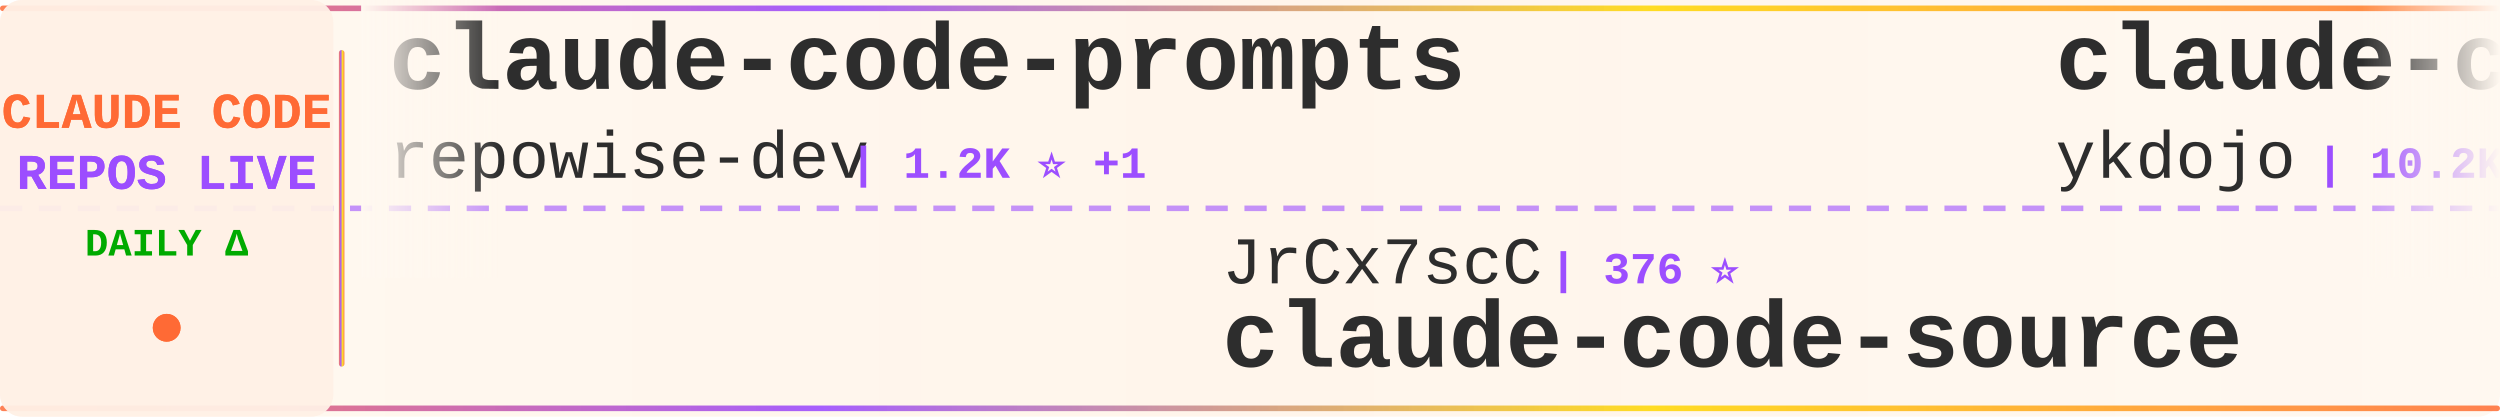
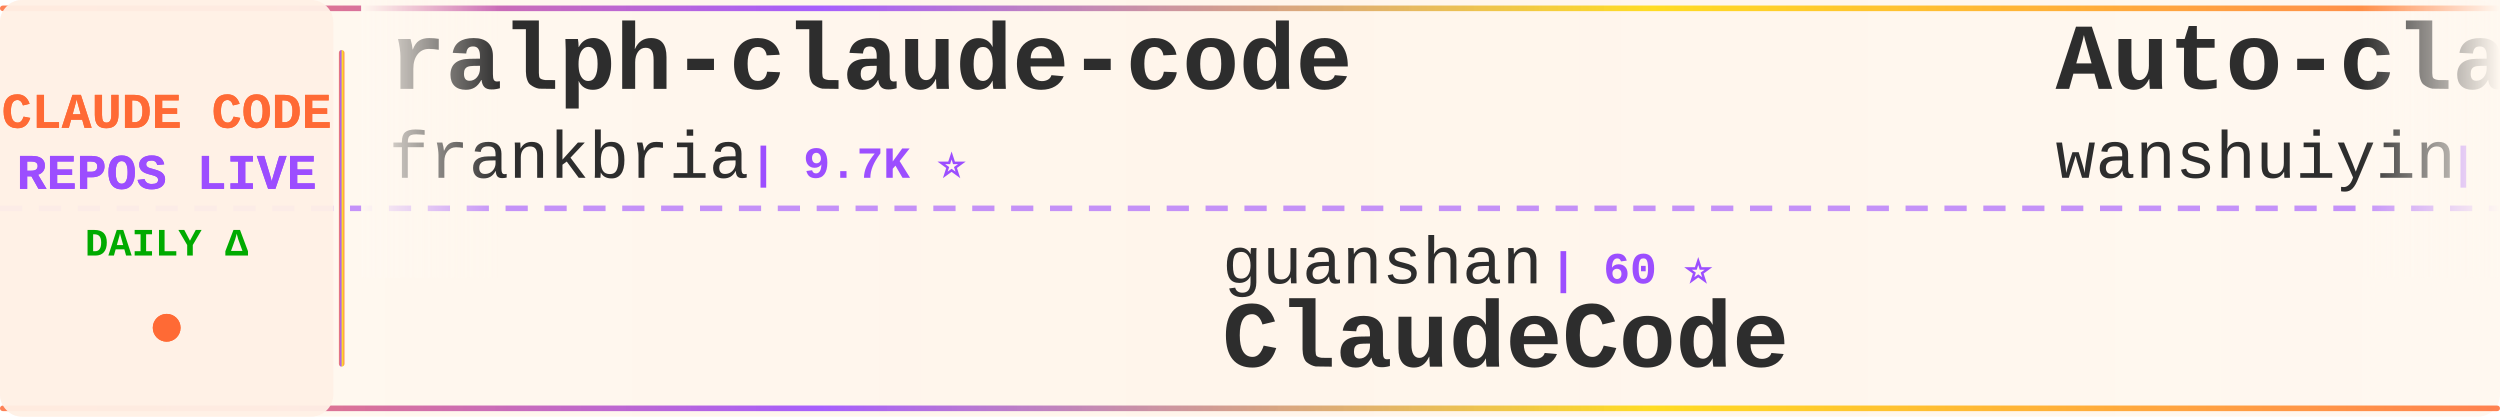
<svg xmlns="http://www.w3.org/2000/svg" width="900" height="150">
  <defs>
    <linearGradient id="tickerBg" x1="0%" y1="0%" x2="100%" y2="0%">
      <stop offset="0%" style="stop-color:#fff8f0;stop-opacity:0.98" />
      <stop offset="50%" style="stop-color:#fff5eb;stop-opacity:1" />
      <stop offset="100%" style="stop-color:#fff8f0;stop-opacity:0.98" />
    </linearGradient>
    <linearGradient id="borderGrad" x1="0%" y1="0%" x2="100%" y2="0%">
      <stop offset="0%" style="stop-color:#FF6B35;stop-opacity:0.85">
        <animate attributeName="stop-opacity" values="0.85;1;0.85" dur="2s" repeatCount="indefinite" />
      </stop>
      <stop offset="33%" style="stop-color:#9C4EFF;stop-opacity:0.9">
        <animate attributeName="stop-opacity" values="0.9;1;0.9" dur="2.2s" repeatCount="indefinite" />
      </stop>
      <stop offset="66%" style="stop-color:#FFD700;stop-opacity:0.85">
        <animate attributeName="stop-opacity" values="0.85;1;0.85" dur="1.8s" repeatCount="indefinite" />
      </stop>
      <stop offset="100%" style="stop-color:#FF6B35;stop-opacity:0.85">
        <animate attributeName="stop-opacity" values="0.85;1;0.85" dur="2s" repeatCount="indefinite" />
      </stop>
    </linearGradient>
    <filter id="textGlow">
      <feGaussianBlur stdDeviation="0.15" result="coloredBlur" />
      <feMerge>
        <feMergeNode in="coloredBlur" />
        <feMergeNode in="SourceGraphic" />
      </feMerge>
    </filter>
    <filter id="metricGlow">
      <feGaussianBlur stdDeviation="0.2" result="coloredBlur" />
      <feMerge>
        <feMergeNode in="coloredBlur" />
        <feMergeNode in="SourceGraphic" />
      </feMerge>
    </filter>
    <linearGradient id="leftFade" x1="0%" y1="0%" x2="100%" y2="0%">
      <stop offset="0%" style="stop-color:#fff8f0;stop-opacity:1" />
      <stop offset="100%" style="stop-color:#fff8f0;stop-opacity:0" />
    </linearGradient>
    <linearGradient id="rightFade" x1="0%" y1="0%" x2="100%" y2="0%">
      <stop offset="0%" style="stop-color:#fff8f0;stop-opacity:0" />
      <stop offset="100%" style="stop-color:#fff8f0;stop-opacity:1" />
    </linearGradient>
  </defs>
  <rect width="900" height="150" fill="url(#tickerBg)" rx="8" />
  <rect x="0" y="2" width="900" height="2" fill="url(#borderGrad)" rx="1" />
  <rect x="0" y="146" width="900" height="2" fill="url(#borderGrad)" rx="1" />
  <line x1="0" y1="75" x2="900" y2="75" stroke="#9C4EFF" stroke-width="2" stroke-dasharray="8 6" opacity="0.6" />
  <rect x="0" y="0" width="120" height="150" fill="#fff0e6" opacity="0.95" rx="8" />
  <text x="60" y="46" font-family="'Courier New', monospace" font-size="18" font-weight="bold" fill="#FF6B35" text-anchor="middle" filter="url(#textGlow)">
    CLAUDE CODE
  </text>
  <text x="60" y="68" font-family="'Courier New', monospace" font-size="18" font-weight="bold" fill="#9C4EFF" text-anchor="middle" filter="url(#textGlow)">
    REPOS LIVE
  </text>
  <text x="60" y="92" font-family="'Courier New', monospace" font-size="14" font-weight="bold" fill="#00aa00" text-anchor="middle">
    DAILY Δ
  </text>
  <circle cx="60" cy="118" r="5" fill="#FF6B35" filter="url(#metricGlow)">
    <animate attributeName="r" values="4;6;4" dur="1.5s" repeatCount="indefinite" />
    <animate attributeName="opacity" values="0.6;1;0.6" dur="1.5s" repeatCount="indefinite" />
  </circle>
  <rect x="122" y="18" width="2" height="114" fill="url(#borderGrad)" rx="1" />
  <clipPath id="tickerClip">
    <rect x="130" y="0" width="770" height="150" />
  </clipPath>
  <g clip-path="url(#tickerClip)">
    <g id="tickerItems">
      <animateTransform attributeName="transform" attributeType="XML" type="translate" from="0 0" to="-3000 0" dur="54s" repeatCount="indefinite" />
      <g transform="translate(0, 0)">
-         <text x="140" y="32" font-family="'Courier New', monospace" font-size="34" font-weight="bold" fill="#2d2d2d">claude-code-prompts</text>
-         <text x="140" y="64" font-family="'Courier New', monospace" font-size="24" font-weight="normal" fill="#2d2d2d" opacity="1.0">repowise-dev</text>
-         <text x="306" y="64" font-family="'Courier New', monospace" font-size="16" font-weight="bold" fill="#9C4EFF"> | 1.2K ⭐ +1</text>
+         <text x="140" y="32" font-family="'Courier New', monospace" font-size="34" font-weight="bold" fill="#2d2d2d">ralph-claude-code</text>
+         <text x="140" y="64" font-family="'Courier New', monospace" font-size="24" font-weight="normal" fill="#2d2d2d" opacity="1.0">frankbria</text>
+         <text x="270" y="64" font-family="'Courier New', monospace" font-size="16" font-weight="bold" fill="#9C4EFF"> | 9.7K ⭐</text>
      </g>
      <g transform="translate(300, 0)">
-         <text x="140" y="102" font-family="'Courier New', monospace" font-size="24" font-weight="normal" fill="#2d2d2d" opacity="1.0">JrCx7scC</text>
-         <text x="258" y="102" font-family="'Courier New', monospace" font-size="16" font-weight="bold" fill="#9C4EFF"> | 376 ⭐</text>
-         <text x="140" y="132" font-family="'Courier New', monospace" font-size="34" font-weight="bold" fill="#2d2d2d">claude-code-source</text>
+         <text x="140" y="102" font-family="'Courier New', monospace" font-size="24" font-weight="normal" fill="#2d2d2d" opacity="1.0">guanshan</text>
+         <text x="258" y="102" font-family="'Courier New', monospace" font-size="16" font-weight="bold" fill="#9C4EFF"> | 60 ⭐</text>
+         <text x="140" y="132" font-family="'Courier New', monospace" font-size="34" font-weight="bold" fill="#2d2d2d">ClaudeCode</text>
      </g>
      <g transform="translate(600, 0)">
-         <text x="140" y="32" font-family="'Courier New', monospace" font-size="34" font-weight="bold" fill="#2d2d2d">claude-code-tips</text>
-         <text x="140" y="64" font-family="'Courier New', monospace" font-size="24" font-weight="normal" fill="#2d2d2d" opacity="1.0">ykdojo</text>
-         <text x="234" y="64" font-family="'Courier New', monospace" font-size="16" font-weight="bold" fill="#9C4EFF"> | 10.2K ⭐ +1</text>
+         <text x="140" y="32" font-family="'Courier New', monospace" font-size="34" font-weight="bold" fill="#2d2d2d">Auto-claude-code-researc...</text>
+         <text x="140" y="64" font-family="'Courier New', monospace" font-size="24" font-weight="normal" fill="#2d2d2d" opacity="1.0">wanshuiyin</text>
+         <text x="282" y="64" font-family="'Courier New', monospace" font-size="16" font-weight="bold" fill="#9C4EFF"> | 17.2K ⭐</text>
      </g>
      <g transform="translate(900, 0)">
-         <text x="140" y="102" font-family="'Courier New', monospace" font-size="24" font-weight="normal" fill="#2d2d2d" opacity="1.0">zebbern</text>
-         <text x="246" y="102" font-family="'Courier New', monospace" font-size="16" font-weight="bold" fill="#9C4EFF"> | 4.7K ⭐</text>
-         <text x="140" y="132" font-family="'Courier New', monospace" font-size="34" font-weight="bold" fill="#2d2d2d">claude-code-guide</text>
+         <text x="140" y="102" font-family="'Courier New', monospace" font-size="24" font-weight="normal" fill="#2d2d2d" opacity="1.0">pedrohcgs</text>
+         <text x="270" y="102" font-family="'Courier New', monospace" font-size="16" font-weight="bold" fill="#9C4EFF"> | 1.7K ⭐</text>
+         <text x="140" y="132" font-family="'Courier New', monospace" font-size="34" font-weight="bold" fill="#2d2d2d">claude-code-my-workflow</text>
      </g>
      <g transform="translate(1200, 0)">
-         <text x="140" y="32" font-family="'Courier New', monospace" font-size="34" font-weight="bold" fill="#2d2d2d">claude-code-source</text>
-         <text x="140" y="64" font-family="'Courier New', monospace" font-size="24" font-weight="normal" fill="#2d2d2d" opacity="1.0">AprilNEA</text>
-         <text x="258" y="64" font-family="'Courier New', monospace" font-size="16" font-weight="bold" fill="#9C4EFF"> | 394 ⭐</text>
+         <text x="140" y="32" font-family="'Courier New', monospace" font-size="34" font-weight="bold" fill="#2d2d2d">claude-code-guide</text>
+         <text x="140" y="64" font-family="'Courier New', monospace" font-size="24" font-weight="normal" fill="#2d2d2d" opacity="1.0">Cranot</text>
+         <text x="234" y="64" font-family="'Courier New', monospace" font-size="16" font-weight="bold" fill="#9C4EFF"> | 2.9K ⭐</text>
      </g>
      <g transform="translate(1500, 0)">
-         <text x="140" y="102" font-family="'Courier New', monospace" font-size="24" font-weight="normal" fill="#2d2d2d" opacity="1.0">diet103</text>
-         <text x="246" y="102" font-family="'Courier New', monospace" font-size="16" font-weight="bold" fill="#9C4EFF"> | 10.0K ⭐</text>
-         <text x="140" y="132" font-family="'Courier New', monospace" font-size="34" font-weight="bold" fill="#2d2d2d">claude-code-infrastructu...</text>
+         <text x="140" y="102" font-family="'Courier New', monospace" font-size="24" font-weight="normal" fill="#2d2d2d" opacity="1.0">sugyan</text>
+         <text x="234" y="102" font-family="'Courier New', monospace" font-size="16" font-weight="bold" fill="#9C4EFF"> | 1.1K ⭐</text>
+         <text x="140" y="132" font-family="'Courier New', monospace" font-size="34" font-weight="bold" fill="#2d2d2d">claude-code-webui</text>
      </g>
      <g transform="translate(1800, 0)">
-         <text x="140" y="32" font-family="'Courier New', monospace" font-size="34" font-weight="bold" fill="#2d2d2d">claude-code-webui</text>
-         <text x="140" y="64" font-family="'Courier New', monospace" font-size="24" font-weight="normal" fill="#2d2d2d" opacity="1.0">sugyan</text>
-         <text x="234" y="64" font-family="'Courier New', monospace" font-size="16" font-weight="bold" fill="#9C4EFF"> | 1.1K ⭐</text>
+         <text x="140" y="32" font-family="'Courier New', monospace" font-size="34" font-weight="bold" fill="#2d2d2d">Claude-code</text>
+         <text x="140" y="64" font-family="'Courier New', monospace" font-size="24" font-weight="normal" fill="#2d2d2d" opacity="1.0">zstmfhy</text>
+         <text x="246" y="64" font-family="'Courier New', monospace" font-size="16" font-weight="bold" fill="#9C4EFF"> | 188 ⭐</text>
      </g>
      <g transform="translate(2100, 0)">
        <text x="140" y="102" font-family="'Courier New', monospace" font-size="24" font-weight="normal" fill="#2d2d2d" opacity="1.0">anthropics</text>
-         <text x="282" y="102" font-family="'Courier New', monospace" font-size="16" font-weight="bold" fill="#9C4EFF"> | 6.3K ⭐ +4</text>
-         <text x="140" y="132" font-family="'Courier New', monospace" font-size="34" font-weight="bold" fill="#2d2d2d">claude-code-security-rev...</text>
+         <text x="282" y="102" font-family="'Courier New', monospace" font-size="16" font-weight="bold" fill="#9C4EFF"> | 9.5K ⭐ +1</text>
+         <text x="140" y="132" font-family="'Courier New', monospace" font-size="34" font-weight="bold" fill="#2d2d2d">claude-code-action</text>
      </g>
      <g transform="translate(2400, 0)">
-         <text x="140" y="32" font-family="'Courier New', monospace" font-size="34" font-weight="bold" fill="#2d2d2d">claude-code</text>
-         <text x="140" y="64" font-family="'Courier New', monospace" font-size="24" font-weight="normal" fill="#2d2d2d" opacity="1.0">codeaashu</text>
-         <text x="270" y="64" font-family="'Courier New', monospace" font-size="16" font-weight="bold" fill="#9C4EFF"> | 3.4K ⭐</text>
+         <text x="140" y="32" font-family="'Courier New', monospace" font-size="34" font-weight="bold" fill="#2d2d2d">claude-code-source-code</text>
+         <text x="140" y="64" font-family="'Courier New', monospace" font-size="24" font-weight="normal" fill="#2d2d2d" opacity="1.0">777genius</text>
+         <text x="270" y="64" font-family="'Courier New', monospace" font-size="16" font-weight="bold" fill="#9C4EFF"> | 935 ⭐</text>
      </g>
      <g transform="translate(2700, 0)">
-         <text x="140" y="102" font-family="'Courier New', monospace" font-size="24" font-weight="normal" fill="#2d2d2d" opacity="1.0">jarmuine</text>
-         <text x="258" y="102" font-family="'Courier New', monospace" font-size="16" font-weight="bold" fill="#9C4EFF"> | 2.3K ⭐</text>
-         <text x="140" y="132" font-family="'Courier New', monospace" font-size="34" font-weight="bold" fill="#2d2d2d">claude-code</text>
+         <text x="140" y="102" font-family="'Courier New', monospace" font-size="24" font-weight="normal" fill="#2d2d2d" opacity="1.0">ccplugins</text>
+         <text x="270" y="102" font-family="'Courier New', monospace" font-size="16" font-weight="bold" fill="#9C4EFF"> | 969 ⭐</text>
+         <text x="140" y="132" font-family="'Courier New', monospace" font-size="34" font-weight="bold" fill="#2d2d2d">awesome-claude-code-plug...</text>
      </g>
      <g transform="translate(3000, 0)">
-         <text x="140" y="32" font-family="'Courier New', monospace" font-size="34" font-weight="bold" fill="#2d2d2d">claude-code-prompts</text>
-         <text x="140" y="64" font-family="'Courier New', monospace" font-size="24" font-weight="normal" fill="#2d2d2d" opacity="1.0">repowise-dev</text>
-         <text x="306" y="64" font-family="'Courier New', monospace" font-size="16" font-weight="bold" fill="#9C4EFF"> | 1.2K ⭐ +1</text>
+         <text x="140" y="32" font-family="'Courier New', monospace" font-size="34" font-weight="bold" fill="#2d2d2d">ralph-claude-code</text>
+         <text x="140" y="64" font-family="'Courier New', monospace" font-size="24" font-weight="normal" fill="#2d2d2d" opacity="1.0">frankbria</text>
+         <text x="270" y="64" font-family="'Courier New', monospace" font-size="16" font-weight="bold" fill="#9C4EFF"> | 9.7K ⭐</text>
      </g>
      <g transform="translate(3300, 0)">
-         <text x="140" y="102" font-family="'Courier New', monospace" font-size="24" font-weight="normal" fill="#2d2d2d" opacity="1.0">JrCx7scC</text>
-         <text x="258" y="102" font-family="'Courier New', monospace" font-size="16" font-weight="bold" fill="#9C4EFF"> | 376 ⭐</text>
-         <text x="140" y="132" font-family="'Courier New', monospace" font-size="34" font-weight="bold" fill="#2d2d2d">claude-code-source</text>
+         <text x="140" y="102" font-family="'Courier New', monospace" font-size="24" font-weight="normal" fill="#2d2d2d" opacity="1.0">guanshan</text>
+         <text x="258" y="102" font-family="'Courier New', monospace" font-size="16" font-weight="bold" fill="#9C4EFF"> | 60 ⭐</text>
+         <text x="140" y="132" font-family="'Courier New', monospace" font-size="34" font-weight="bold" fill="#2d2d2d">ClaudeCode</text>
      </g>
      <g transform="translate(3600, 0)">
-         <text x="140" y="32" font-family="'Courier New', monospace" font-size="34" font-weight="bold" fill="#2d2d2d">claude-code-tips</text>
-         <text x="140" y="64" font-family="'Courier New', monospace" font-size="24" font-weight="normal" fill="#2d2d2d" opacity="1.0">ykdojo</text>
-         <text x="234" y="64" font-family="'Courier New', monospace" font-size="16" font-weight="bold" fill="#9C4EFF"> | 10.2K ⭐ +1</text>
+         <text x="140" y="32" font-family="'Courier New', monospace" font-size="34" font-weight="bold" fill="#2d2d2d">Auto-claude-code-researc...</text>
+         <text x="140" y="64" font-family="'Courier New', monospace" font-size="24" font-weight="normal" fill="#2d2d2d" opacity="1.0">wanshuiyin</text>
+         <text x="282" y="64" font-family="'Courier New', monospace" font-size="16" font-weight="bold" fill="#9C4EFF"> | 17.2K ⭐</text>
      </g>
      <g transform="translate(3900, 0)">
-         <text x="140" y="102" font-family="'Courier New', monospace" font-size="24" font-weight="normal" fill="#2d2d2d" opacity="1.0">zebbern</text>
-         <text x="246" y="102" font-family="'Courier New', monospace" font-size="16" font-weight="bold" fill="#9C4EFF"> | 4.7K ⭐</text>
-         <text x="140" y="132" font-family="'Courier New', monospace" font-size="34" font-weight="bold" fill="#2d2d2d">claude-code-guide</text>
+         <text x="140" y="102" font-family="'Courier New', monospace" font-size="24" font-weight="normal" fill="#2d2d2d" opacity="1.0">pedrohcgs</text>
+         <text x="270" y="102" font-family="'Courier New', monospace" font-size="16" font-weight="bold" fill="#9C4EFF"> | 1.7K ⭐</text>
+         <text x="140" y="132" font-family="'Courier New', monospace" font-size="34" font-weight="bold" fill="#2d2d2d">claude-code-my-workflow</text>
      </g>
    </g>
  </g>
  <rect x="130" y="0" width="50" height="100" fill="url(#leftFade)" />
  <rect x="850" y="0" width="50" height="100" fill="url(#rightFade)" />
</svg>
